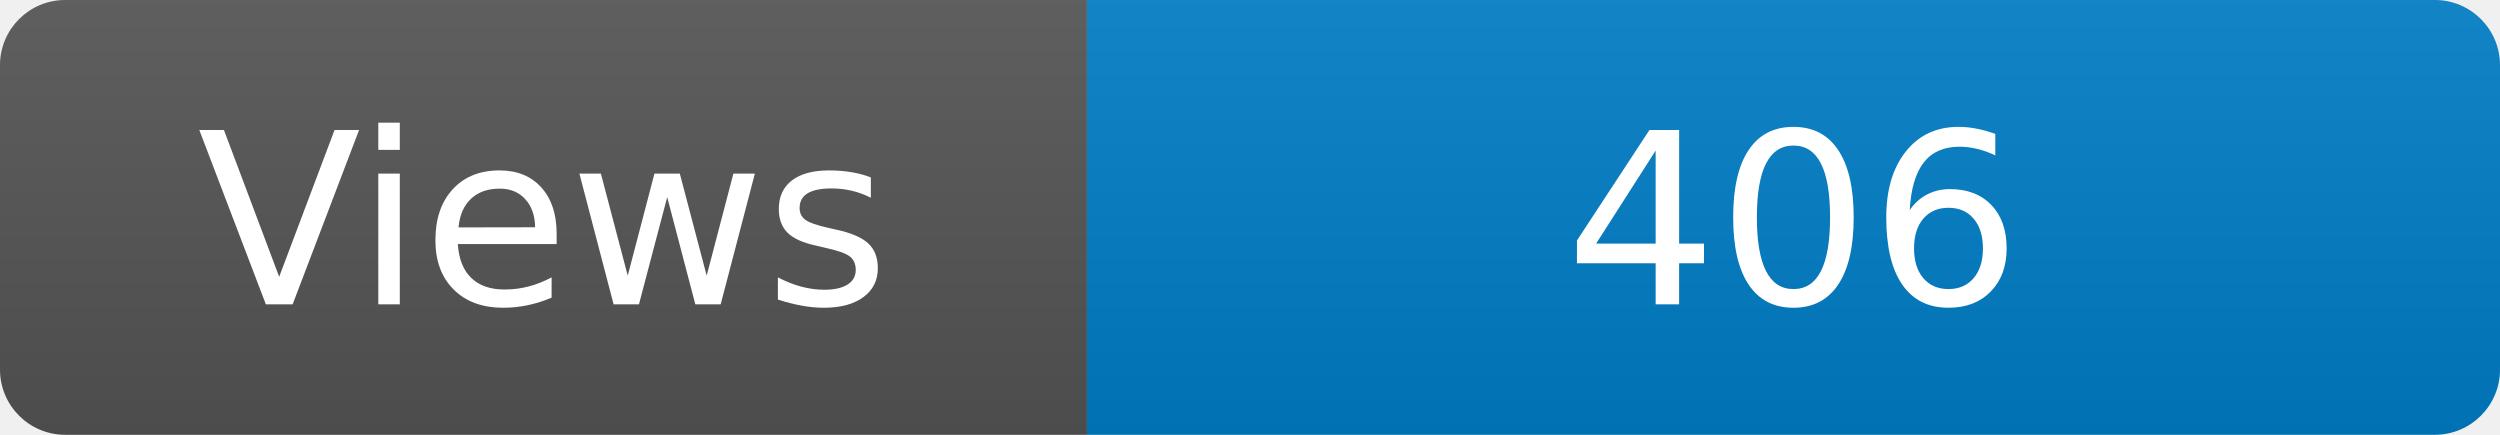
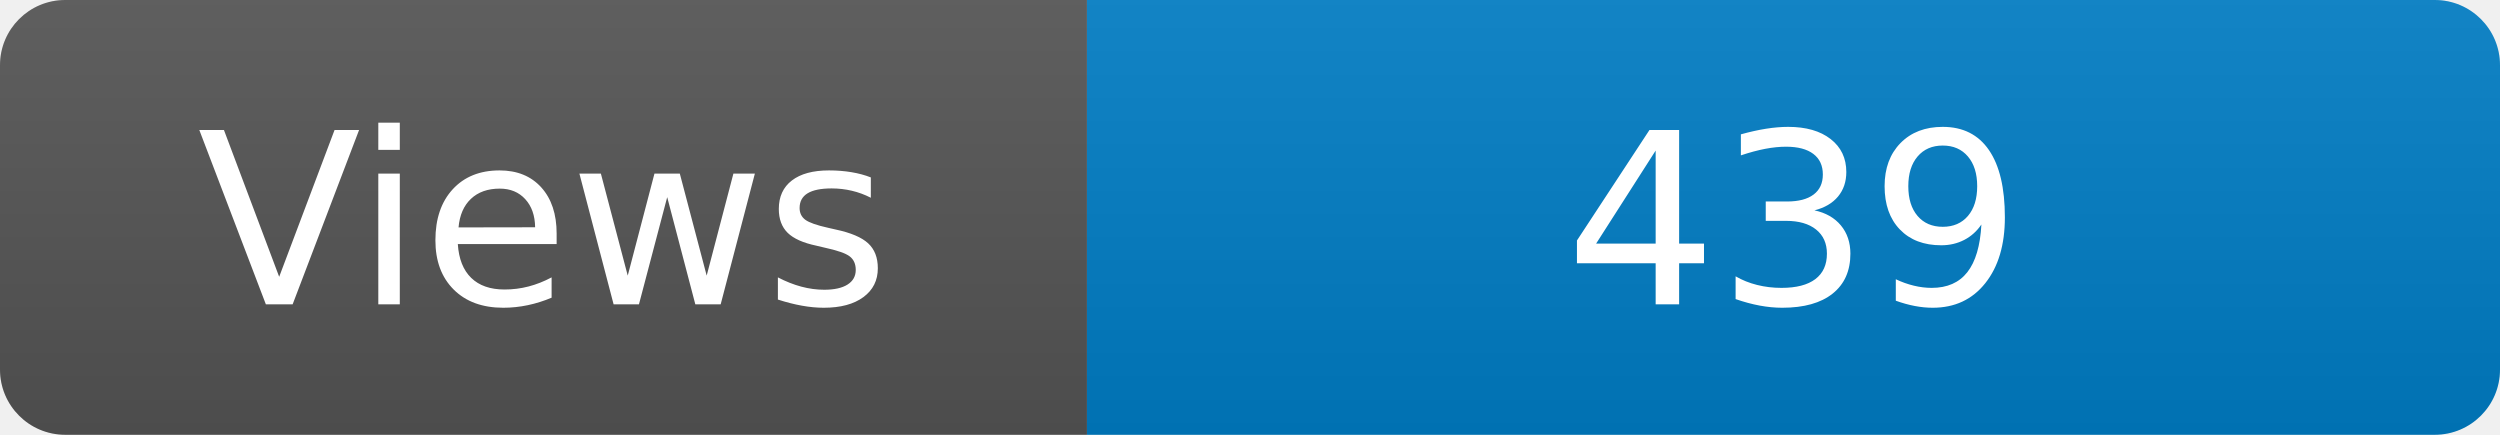
<svg xmlns="http://www.w3.org/2000/svg" width="115" height="20" role="img" aria-label="Maintained?: yes">
  <linearGradient id="s" x2="0" y2="100%">
    <stop offset="0" stop-color="#bbb" stop-opacity=".1" />
    <stop offset="1" stop-opacity=".1" />
  </linearGradient>
  <clipPath id="r">
    <rect width="115" height="20" rx="3" fill="#fff" />
  </clipPath>
  <g clip-path="url(#r)">
    <rect width="50" height="20" fill="#555" />
    <rect x="50" width="160" height="20" fill="#007ec6" />
    <rect width="115" height="20" fill="url(#s)" />
  </g>
  <g fill="#fff" text-anchor="middle" font-family="Verdana,Geneva,DejaVu Sans,sans-serif" font-size="110">
    <text x="250" y="140" transform="scale(.1)" fill="#fff">Views</text>
-     <text x="825" y="140" transform="scale(.1)" fill="#fff">406</text>
+     <text x="825" y="140" transform="scale(.1)" fill="#fff">439</text>
  </g>
</svg>
